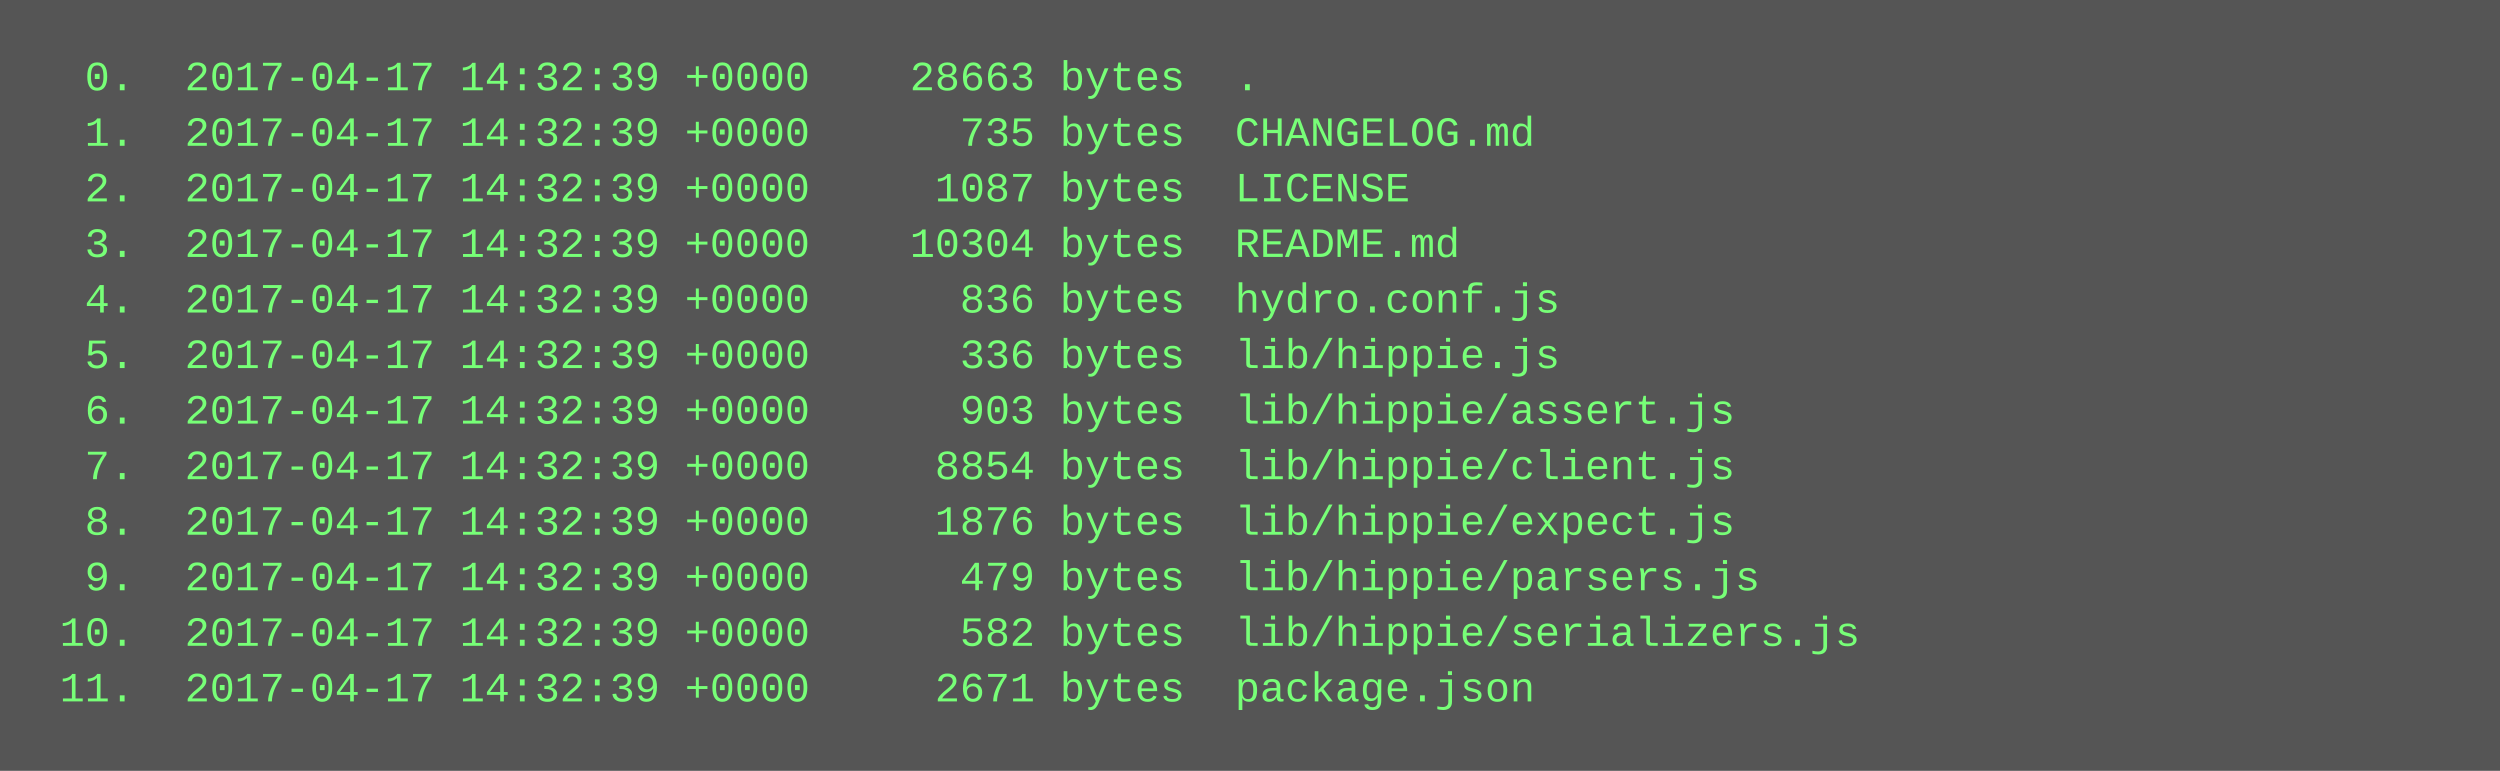
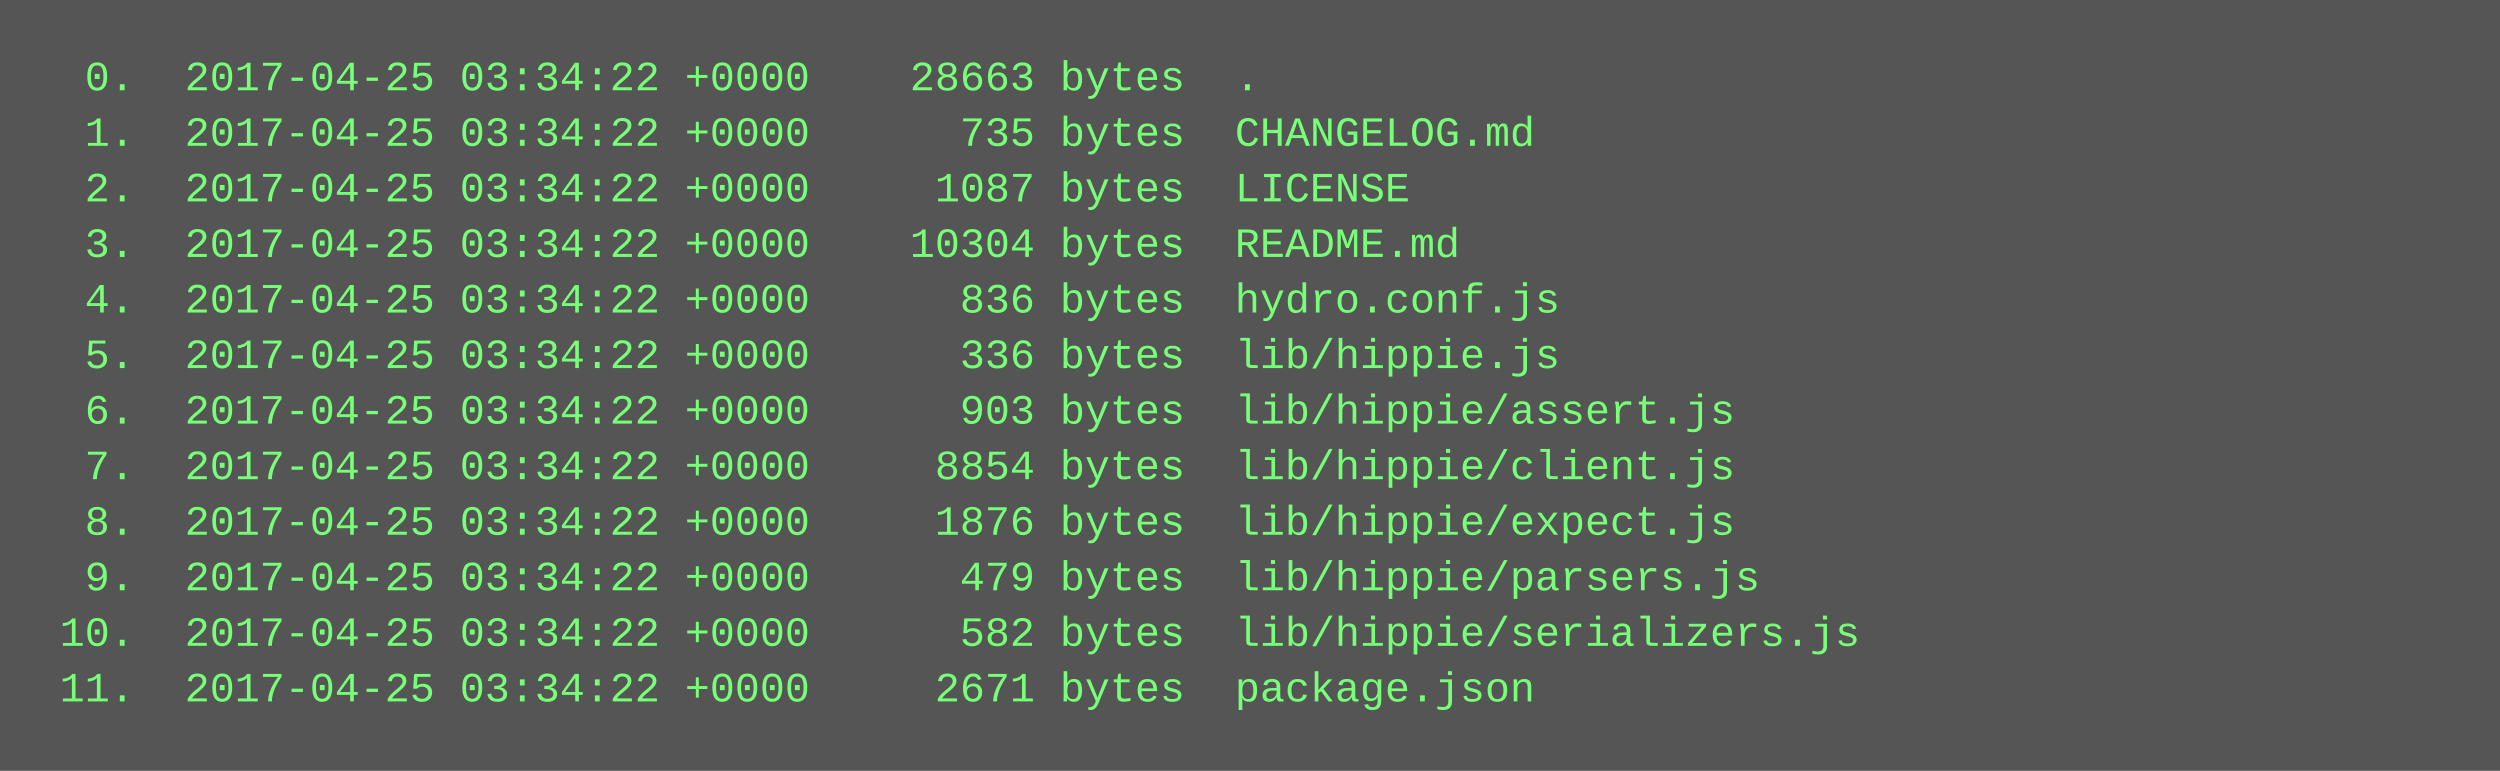
<svg xmlns="http://www.w3.org/2000/svg" height="222" width="720">
  <rect height="222" fill="#555" width="720" />
  <text fill="#7f7" font-family="Courier New" font-size="12" xml:space="preserve">
-     <tspan x="10" y="26">  0.  2017-04-17 14:32:39 +0000    28663 bytes  .</tspan>
-     <tspan x="10" y="42">  1.  2017-04-17 14:32:39 +0000      735 bytes  CHANGELOG.md</tspan>
-     <tspan x="10" y="58">  2.  2017-04-17 14:32:39 +0000     1087 bytes  LICENSE</tspan>
-     <tspan x="10" y="74">  3.  2017-04-17 14:32:39 +0000    10304 bytes  README.md</tspan>
-     <tspan x="10" y="90">  4.  2017-04-17 14:32:39 +0000      836 bytes  hydro.conf.js</tspan>
-     <tspan x="10" y="106">  5.  2017-04-17 14:32:39 +0000      336 bytes  lib/hippie.js</tspan>
-     <tspan x="10" y="122">  6.  2017-04-17 14:32:39 +0000      903 bytes  lib/hippie/assert.js</tspan>
-     <tspan x="10" y="138">  7.  2017-04-17 14:32:39 +0000     8854 bytes  lib/hippie/client.js</tspan>
-     <tspan x="10" y="154">  8.  2017-04-17 14:32:39 +0000     1876 bytes  lib/hippie/expect.js</tspan>
-     <tspan x="10" y="170">  9.  2017-04-17 14:32:39 +0000      479 bytes  lib/hippie/parsers.js</tspan>
-     <tspan x="10" y="186"> 10.  2017-04-17 14:32:39 +0000      582 bytes  lib/hippie/serializers.js</tspan>
-     <tspan x="10" y="202"> 11.  2017-04-17 14:32:39 +0000     2671 bytes  package.json</tspan>
+     <tspan x="10" y="26">  0.  2017-04-25 03:34:22 +0000    28663 bytes  .</tspan>
+     <tspan x="10" y="42">  1.  2017-04-25 03:34:22 +0000      735 bytes  CHANGELOG.md</tspan>
+     <tspan x="10" y="58">  2.  2017-04-25 03:34:22 +0000     1087 bytes  LICENSE</tspan>
+     <tspan x="10" y="74">  3.  2017-04-25 03:34:22 +0000    10304 bytes  README.md</tspan>
+     <tspan x="10" y="90">  4.  2017-04-25 03:34:22 +0000      836 bytes  hydro.conf.js</tspan>
+     <tspan x="10" y="106">  5.  2017-04-25 03:34:22 +0000      336 bytes  lib/hippie.js</tspan>
+     <tspan x="10" y="122">  6.  2017-04-25 03:34:22 +0000      903 bytes  lib/hippie/assert.js</tspan>
+     <tspan x="10" y="138">  7.  2017-04-25 03:34:22 +0000     8854 bytes  lib/hippie/client.js</tspan>
+     <tspan x="10" y="154">  8.  2017-04-25 03:34:22 +0000     1876 bytes  lib/hippie/expect.js</tspan>
+     <tspan x="10" y="170">  9.  2017-04-25 03:34:22 +0000      479 bytes  lib/hippie/parsers.js</tspan>
+     <tspan x="10" y="186"> 10.  2017-04-25 03:34:22 +0000      582 bytes  lib/hippie/serializers.js</tspan>
+     <tspan x="10" y="202"> 11.  2017-04-25 03:34:22 +0000     2671 bytes  package.json</tspan>
  </text>
</svg>
